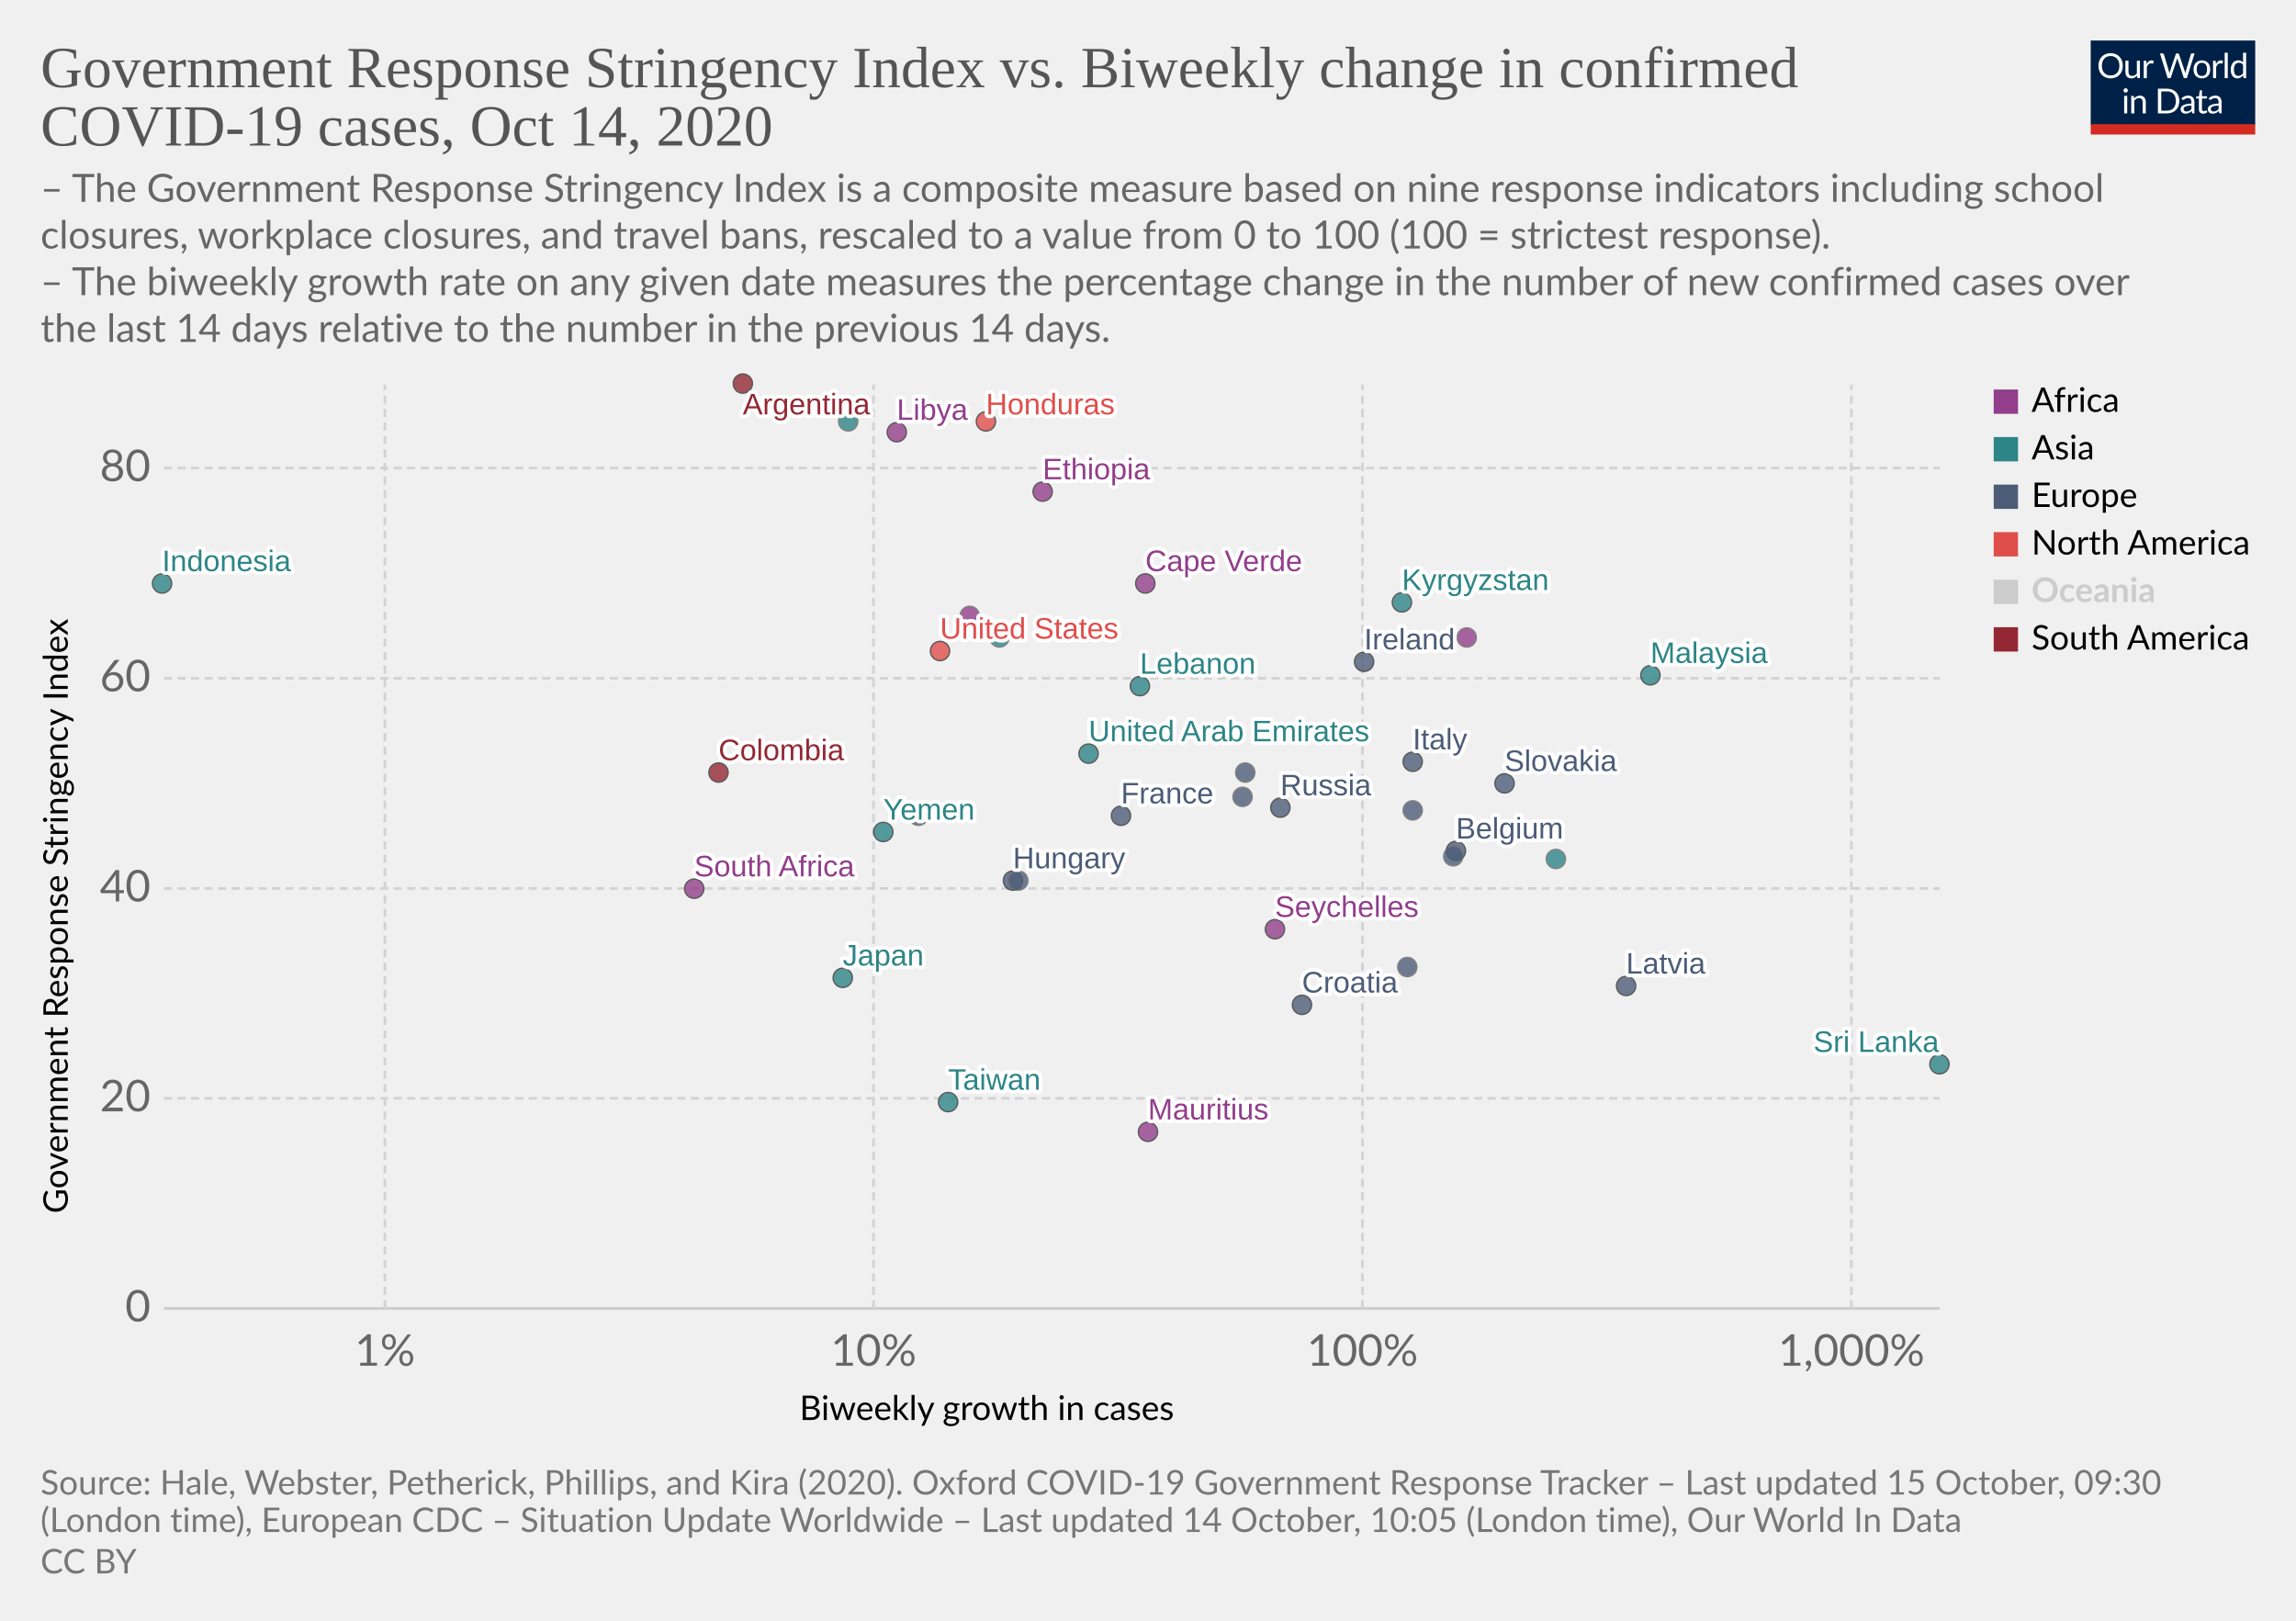
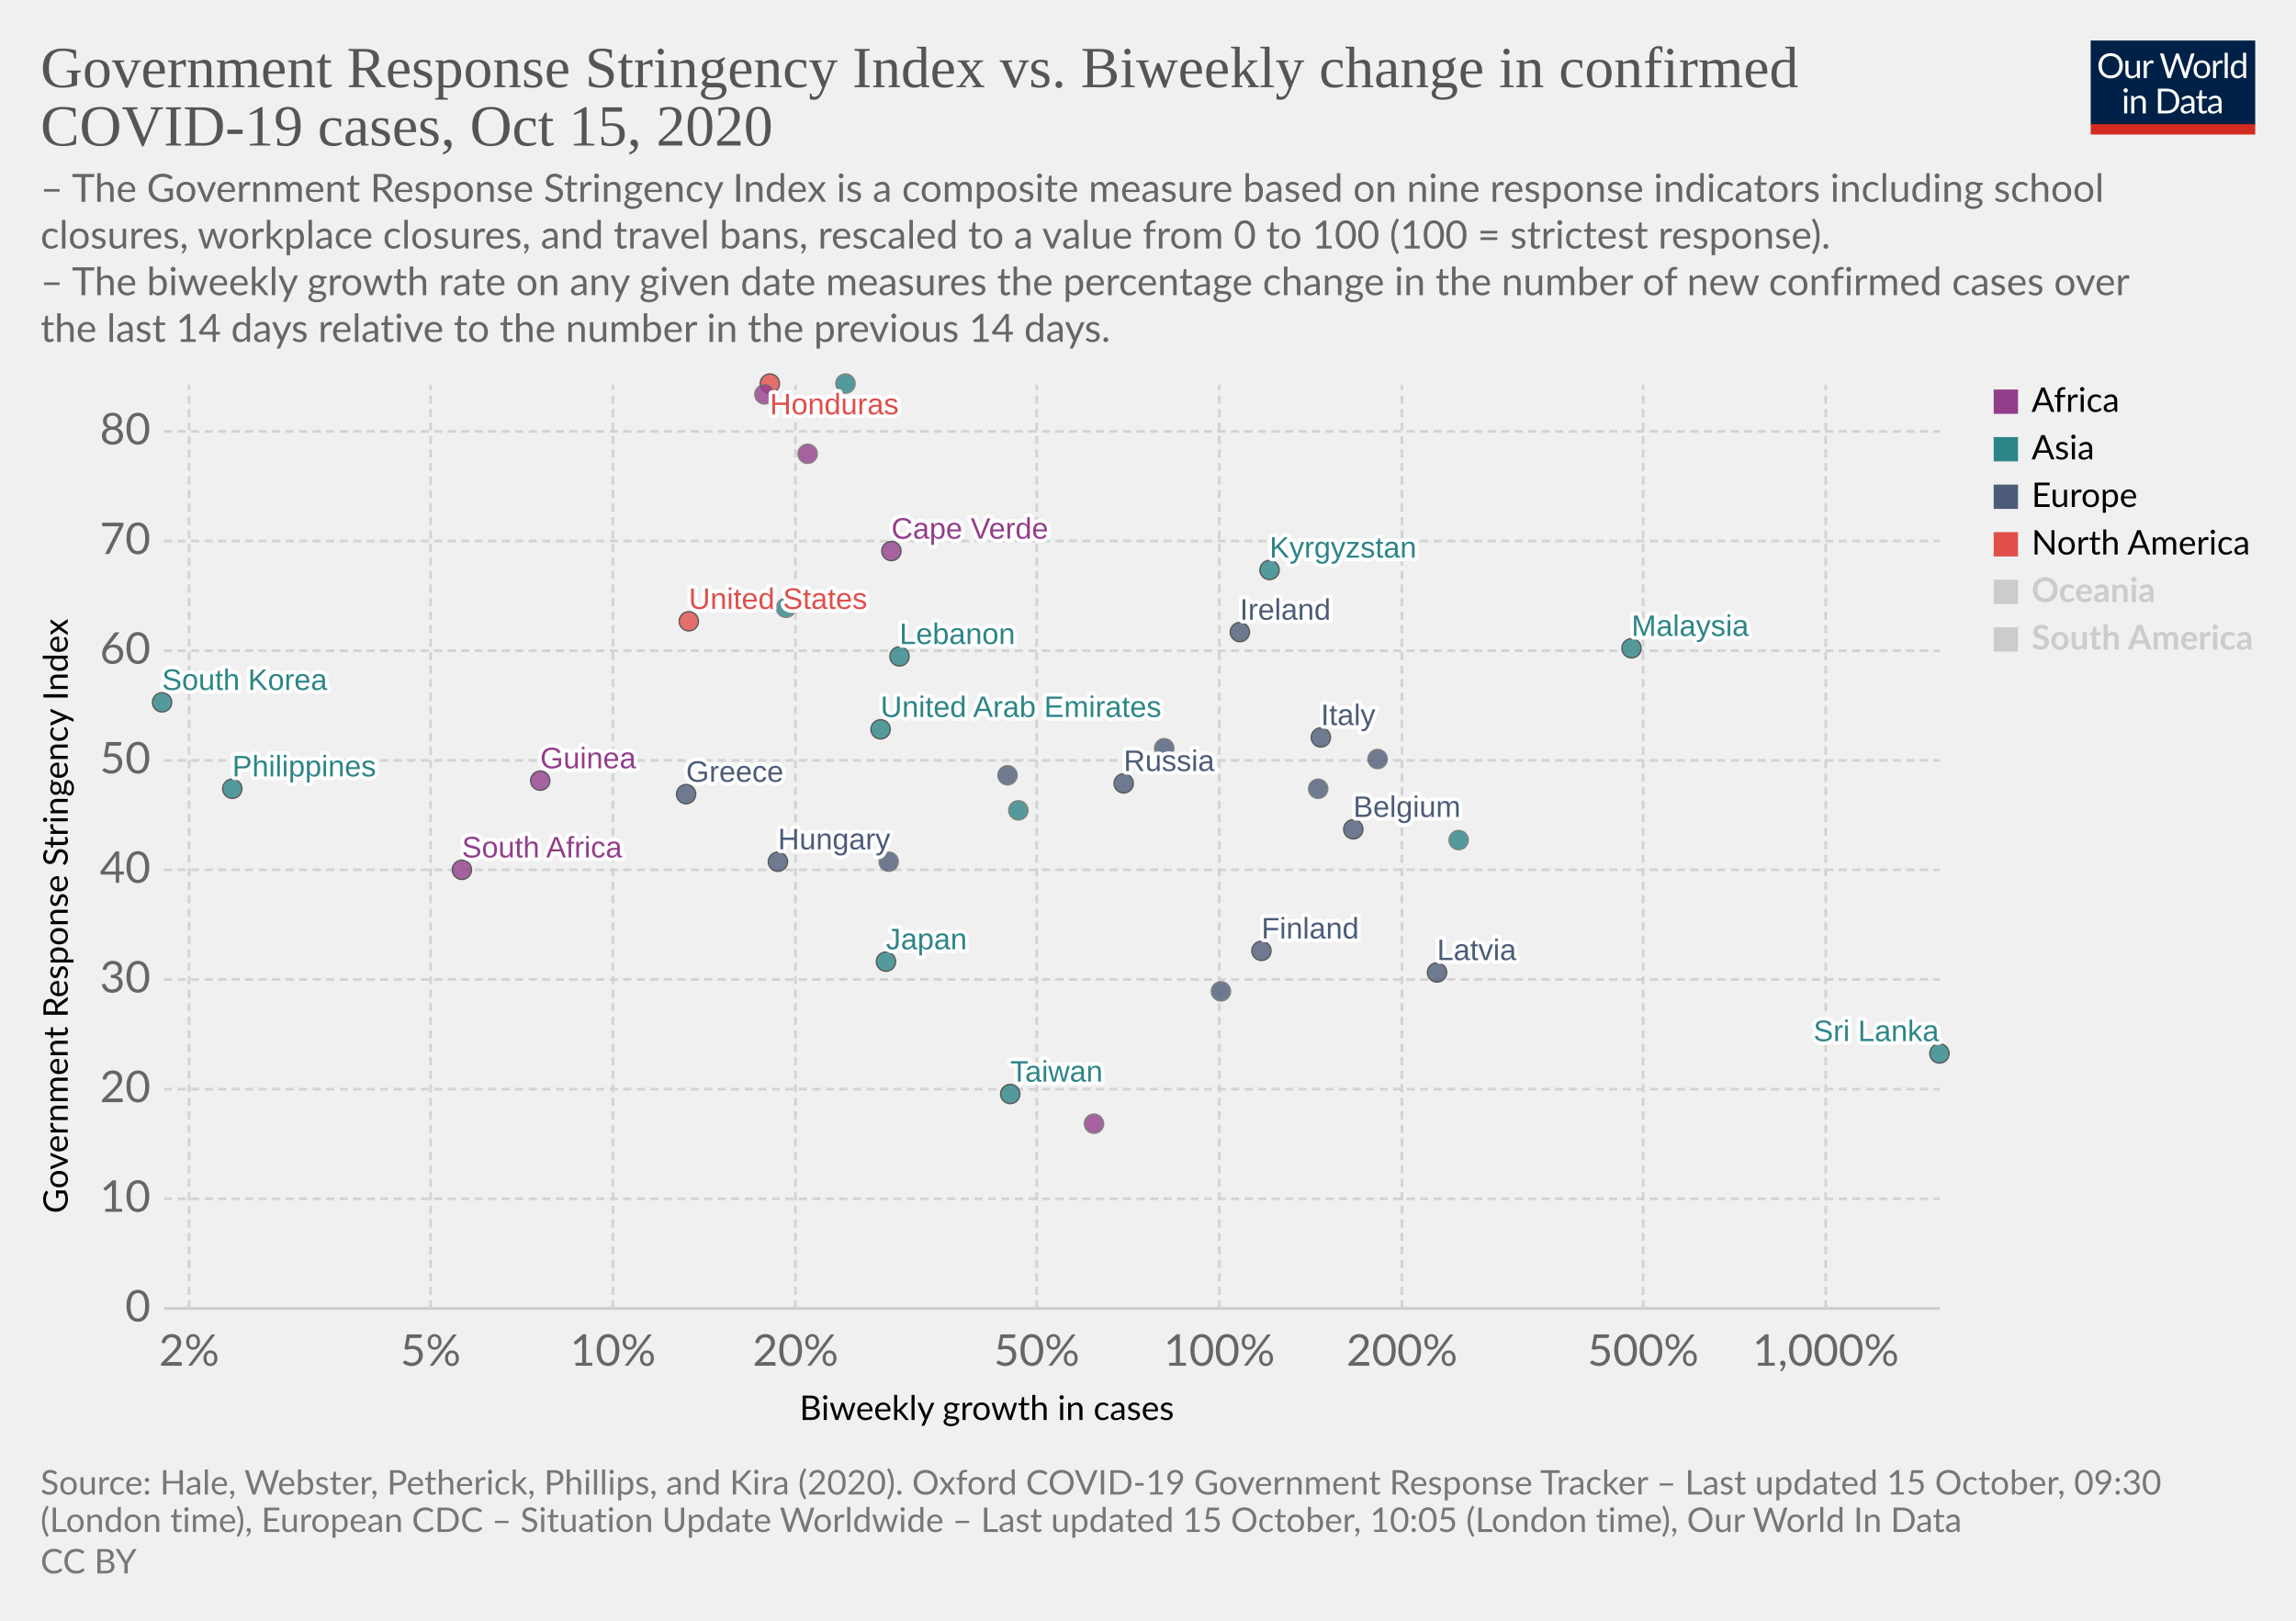
<svg xmlns="http://www.w3.org/2000/svg" version="1.1" style="background-color:#fff;-webkit-font-smoothing:antialiased" width="850" height="600" viewBox="0 0 850 600" font-family="Lato,'Helvetica Neue',Helvetica,Arial,sans-serif" font-size="18" text-rendering="optimizeLegibility">
  <g class="HeaderView">
    <g transform="matrix(.29 0 0 .29 774 15)">
      <svg width="210" height="120" viewBox="0 0 210 120" fill="none">
        <g clip-path="url(#clip0)">
          <path d="M0 0h210v107.89H0V0z" fill="#002147" />
          <path d="M40.98 32.25c0 2.36-.38 4.53-1.12 6.51a14.26 14.26 0 01-8.1 8.4c-1.9.78-4.02 1.17-6.34 1.17a16.6 16.6 0 01-6.33-1.17 14.31 14.31 0 01-8.08-8.4 18.29 18.29 0 01-1.12-6.51c0-2.36.38-4.53 1.12-6.5a14.32 14.32 0 018.07-8.44c1.92-.8 4.03-1.19 6.34-1.19 2.32 0 4.43.4 6.34 1.19 1.92.8 3.56 1.9 4.93 3.34a14.87 14.87 0 013.17 5.1 18.1 18.1 0 011.12 6.5zm-4.38 0c0-1.94-.26-3.68-.8-5.22a10.91 10.91 0 00-2.24-3.89 9.68 9.68 0 00-3.52-2.46 11.95 11.95 0 00-4.62-.86c-1.68 0-3.21.28-4.6.86a9.88 9.88 0 00-3.54 2.46 10.91 10.91 0 00-2.24 3.9c-.53 1.53-.8 3.27-.8 5.2 0 1.94.27 3.68.8 5.22a11.17 11.17 0 002.24 3.9 10.01 10.01 0 003.55 2.44c1.38.56 2.9.83 4.6.83 1.7 0 3.24-.27 4.61-.83a9.8 9.8 0 003.52-2.44 11.17 11.17 0 002.25-3.9c.53-1.54.8-3.28.8-5.21zm26.22-6.54V48H60.5c-.56 0-.9-.27-1.05-.81l-.31-2.4a12.45 12.45 0 01-3.26 2.6c-1.2.64-2.58.96-4.13.96-1.22 0-2.3-.2-3.24-.6a6.52 6.52 0 01-2.33-1.7 7.37 7.37 0 01-1.43-2.67c-.3-1.04-.46-2.2-.46-3.45V25.7h3.91v14.22c0 1.68.38 2.99 1.15 3.91.77.93 1.96 1.39 3.54 1.39 1.16 0 2.24-.27 3.23-.82a10.42 10.42 0 002.8-2.28V25.7h3.91zm8.61 4.47a9.94 9.94 0 012.6-3.56 5.64 5.64 0 013.76-1.3c.47 0 .92.05 1.34.15.44.1.83.27 1.17.49l-.3 2.92c-.09.37-.3.55-.66.55-.2 0-.5-.04-.9-.13a6.21 6.21 0 00-3.24.18c-.54.2-1.03.5-1.47.92-.42.4-.81.9-1.17 1.5-.33.58-.64 1.26-.92 2.02V48H67.7V25.71h2.25c.42 0 .72.08.88.25.16.16.27.44.33.83l.26 3.39zm61.16-13.7L122.75 48h-3.82l-7.99-24.05a21.95 21.95 0 01-.42-1.58 38.36 38.36 0 01-.44 1.58L102.05 48h-3.83L88.4 16.47h3.54c.38 0 .7.1.95.29.26.2.43.43.5.73l6.52 21.9c.1.4.2.83.28 1.28.1.46.2.94.29 1.46l.3-1.46c.12-.47.25-.9.38-1.27l7.41-21.91c.1-.25.26-.48.51-.69.27-.22.58-.33.95-.33h1.23c.38 0 .69.1.92.29.24.2.41.43.53.73l7.4 21.9a28.4 28.4 0 01.68 2.62 29.52 29.52 0 01.52-2.61l6.54-21.91c.07-.27.23-.5.48-.7.27-.21.58-.32.95-.32h3.32zm9.35 8.88c1.63 0 3.1.27 4.4.82a9.43 9.43 0 015.46 5.94c.5 1.4.74 2.98.74 4.73 0 1.76-.25 3.34-.74 4.75a9.43 9.43 0 01-5.46 5.92c-1.3.52-2.77.79-4.4.79-1.64 0-3.12-.27-4.44-.8a9.42 9.42 0 01-3.35-2.3c-.92-1-1.63-2.2-2.13-3.61-.49-1.41-.73-3-.73-4.75s.24-3.33.73-4.73c.5-1.43 1.2-2.64 2.13-3.63a9.4 9.4 0 013.35-2.31c1.32-.55 2.8-.82 4.44-.82zm0 19.89c2.2 0 3.84-.73 4.93-2.2 1.08-1.48 1.63-3.54 1.63-6.18 0-2.66-.55-4.72-1.63-6.2-1.09-1.49-2.73-2.23-4.93-2.23-1.12 0-2.09.2-2.93.57a5.7 5.7 0 00-2.06 1.65 7.5 7.5 0 00-1.24 2.67c-.26 1.04-.4 2.22-.4 3.54 0 2.64.55 4.7 1.64 6.18 1.1 1.47 2.76 2.2 4.99 2.2zm17.97-15.07a9.94 9.94 0 012.6-3.56 5.64 5.64 0 013.76-1.3c.47 0 .91.05 1.34.15.44.1.83.27 1.16.49l-.28 2.92c-.09.37-.31.55-.66.55-.2 0-.5-.04-.9-.13a6.2 6.2 0 00-3.24.18c-.54.2-1.03.5-1.47.92-.43.4-.82.9-1.17 1.5a13.1 13.1 0 00-.92 2.02V48h-3.94V25.71h2.24c.43 0 .72.08.88.25.17.16.28.44.33.83l.27 3.39zm15.04-14.59V48h-3.92V15.6h3.92zm19.55 15.43a6.22 6.22 0 00-2.38-2.05 6.7 6.7 0 00-2.86-.6c-2.07 0-3.66.75-4.77 2.23-1.12 1.48-1.68 3.6-1.68 6.33 0 1.46.13 2.7.38 3.74a7.29 7.29 0 001.1 2.56 4.35 4.35 0 001.78 1.45c.7.3 1.5.46 2.4.46 1.29 0 2.41-.3 3.36-.88a9.6 9.6 0 002.67-2.49V31.02zm3.91-15.43V48h-2.33c-.56 0-.9-.27-1.06-.81l-.35-2.71a12.13 12.13 0 01-3.25 2.77 8.28 8.28 0 01-4.23 1.06 7.31 7.31 0 01-6.14-2.9c-.73-.96-1.3-2.15-1.69-3.57a18.35 18.35 0 01.07-9.48 11.29 11.29 0 011.89-3.7 8.7 8.7 0 017.06-3.34 7.96 7.96 0 016.12 2.62V15.59h3.91zM46.61 70.71V93H42.7V70.71h3.91zm.84-7c0 .39-.08.75-.24 1.09a2.81 2.81 0 01-1.52 1.47 2.67 2.67 0 01-2.16 0 2.9 2.9 0 01-1.45-1.47 2.67 2.67 0 010-2.16c.15-.35.35-.65.6-.9.25-.27.53-.47.85-.62a2.67 2.67 0 012.16 0c.35.15.65.35.9.62.27.25.47.55.62.9.16.34.24.7.24 1.08zm7.97 10.24c.49-.54 1-1.04 1.54-1.48a9.85 9.85 0 013.66-1.84 8.96 8.96 0 015.43.35c.94.4 1.72.97 2.33 1.71a7.36 7.36 0 011.43 2.67c.32 1.04.49 2.19.49 3.45V93h-3.94V78.81c0-1.69-.4-3-1.17-3.92-.76-.93-1.93-1.4-3.5-1.4a6.6 6.6 0 00-3.25.83c-1 .56-1.92 1.31-2.77 2.27V93h-3.94V70.71h2.35c.56 0 .9.28 1.04.82l.3 2.42zm57.7 3.3c0 2.36-.37 4.5-1.11 6.44a14.3 14.3 0 01-3.17 4.98 14.1 14.1 0 01-4.93 3.2c-1.9.76-4.02 1.13-6.33 1.13H85.8V61.47h11.77c2.31 0 4.42.39 6.33 1.15a13.8 13.8 0 018.1 8.18 17.75 17.75 0 011.12 6.45zm-4.37 0c0-1.94-.26-3.67-.8-5.2a10.94 10.94 0 00-2.23-3.87 9.57 9.57 0 00-3.53-2.42 12.23 12.23 0 00-4.61-.83h-7.5v24.62h7.5c1.7 0 3.24-.28 4.61-.84a9.7 9.7 0 003.53-2.4 10.94 10.94 0 002.24-3.87c.53-1.53.8-3.26.8-5.2zm19.8 5.72c-1.8.06-3.34.2-4.62.44-1.26.22-2.3.51-3.1.88-.8.36-1.37.8-1.74 1.3-.35.5-.53 1.05-.53 1.67 0 .58.1 1.1.3 1.52a3 3 0 00.76 1.05c.34.27.73.46 1.17.6.45.11.94.17 1.45.17a7.28 7.28 0 003.5-.81 11.95 11.95 0 002.82-2.2v-4.62zm-12.65-9.11a12.73 12.73 0 013.98-2.66c1.43-.59 3-.88 4.73-.88 1.25 0 2.36.2 3.33.61a6.81 6.81 0 013.94 4.38c.33 1.04.5 2.19.5 3.43V93h-1.74a1.8 1.8 0 01-.88-.18c-.2-.13-.36-.38-.48-.74l-.44-2.12c-.59.55-1.16 1.03-1.72 1.46a9.48 9.48 0 01-3.74 1.7c-.69.15-1.46.23-2.3.23-.87 0-1.69-.12-2.45-.35a5.34 5.34 0 01-3.34-2.93 6.64 6.64 0 01-.49-2.64c0-.88.25-1.72.73-2.53a6.33 6.33 0 012.35-2.17c1.09-.63 2.5-1.15 4.25-1.54 1.75-.41 3.89-.65 6.42-.7v-1.75c0-1.73-.37-3.03-1.12-3.91-.75-.9-1.84-1.34-3.28-1.34-.97 0-1.78.12-2.44.37-.64.23-1.2.5-1.7.81l-1.23.82c-.33.23-.67.35-1 .35-.27 0-.5-.07-.69-.2a2.1 2.1 0 01-.48-.53l-.7-1.25zm27.67 19.5c-1.76 0-3.12-.5-4.07-1.48-.94-.98-1.41-2.4-1.41-4.25V74h-2.68a.9.9 0 01-.6-.2c-.16-.14-.24-.36-.24-.66v-1.56l3.65-.46.9-6.89a.9.9 0 01.29-.52.88.88 0 01.62-.22H142v7.67h6.44V74H142v13.38c0 .94.22 1.63.68 2.09.45.45 1.04.68 1.76.68a3.21 3.21 0 001.85-.53l.55-.35c.16-.12.3-.18.41-.18.2 0 .4.13.55.38l1.15 1.87a7.45 7.45 0 01-2.44 1.5c-.96.35-1.94.52-2.95.52zm19.68-10.4c-1.8.07-3.34.21-4.62.45-1.26.22-2.3.51-3.1.88-.8.36-1.37.8-1.74 1.3-.35.5-.53 1.05-.53 1.67 0 .58.1 1.1.3 1.52.18.42.44.77.76 1.05.34.27.73.46 1.17.6.45.11.94.17 1.45.17a7.3 7.3 0 003.5-.81 12.04 12.04 0 002.82-2.2v-4.62zm-12.65-9.1a12.72 12.72 0 013.99-2.66c1.42-.59 3-.88 4.72-.88 1.25 0 2.36.2 3.33.61a6.81 6.81 0 013.94 4.38c.33 1.04.5 2.19.5 3.43V93h-1.74a1.8 1.8 0 01-.88-.18c-.2-.13-.36-.38-.48-.74l-.44-2.12c-.59.55-1.16 1.03-1.72 1.46a9.48 9.48 0 01-3.74 1.7c-.69.15-1.46.23-2.3.23-.87 0-1.69-.12-2.45-.35a5.33 5.33 0 01-3.34-2.93 6.62 6.62 0 01-.49-2.64c0-.88.25-1.72.73-2.53a6.33 6.33 0 012.35-2.17c1.09-.63 2.5-1.15 4.25-1.54a31.2 31.2 0 016.42-.7v-1.75c0-1.73-.37-3.03-1.12-3.91-.75-.9-1.84-1.34-3.28-1.34-.97 0-1.78.12-2.44.37-.64.23-1.2.5-1.7.81-.46.3-.87.57-1.22.82-.34.23-.68.35-1.02.35-.26 0-.49-.07-.68-.2a1.88 1.88 0 01-.48-.53l-.7-1.25z" fill="#fff" />
          <path fill="#D42B21" d="M0 106.79h210V120H0z" />
        </g>
        <defs>
          <clipPath id="clip0">
            <path fill="#fff" d="M0 0h210v120H0z" />
          </clipPath>
        </defs>
      </svg>
    </g>
    <a href="https://ourworldindata.org/grapher/government-response-stringency-index-vs-biweekly-change-in-confirmed-covid-19-cases?time=latest" target="_blank" rel="noopener" font-family="&quot;Playfair Display&quot;,Georgia,&quot;Times New Roman&quot;,serif">
      <text font-size="21.6" x="15" y="32.3" fill="#555">
        <tspan x="15" y="32.28">Government Response Stringency Index vs. Biweekly change in confirmed</tspan>
-         <tspan x="15" y="53.88">COVID-19 cases, Oct 14, 2020</tspan>
+         <tspan x="15" y="53.88">COVID-19 cases, Oct 15, 2020</tspan>
      </text>
    </a>
    <text font-size="14.4" x="15" y="74.7" fill="#666">
      <tspan x="15" y="74.72">– The Government Response Stringency Index is a composite measure based on nine response indicators including school</tspan>
      <tspan x="15" y="92">closures, workplace closures, and travel bans, rescaled to a value from 0 to 100 (100 = strictest response).</tspan>
      <tspan x="15" y="109.28"> – The biweekly growth rate on any given date measures the percentage change in the number of new confirmed cases over</tspan>
      <tspan x="15" y="126.56">the last 14 days relative to the number in the previous 14 days.</tspan>
    </text>
  </g>
  <g class="ScatterPlot">
    <g class="DualAxisView">
      <g class="HorizontalAxis">
        <text font-size="12.6" x="296" y="525.7">
          <tspan x="295.99" y="525.68">Biweekly growth in cases</tspan>
        </text>
-         <text x="142.5" y="505.6" fill="#666" text-anchor="middle" font-size="16.2">1%</text>
-         <text x="323.4" y="505.6" fill="#666" text-anchor="middle" font-size="16.2">10%</text>
-         <text x="504.4" y="505.6" fill="#666" text-anchor="middle" font-size="16.2">100%</text>
-         <text x="685.4" y="505.6" fill="#666" text-anchor="middle" font-size="16.2">1,000%</text>
+         <text x="70" y="505.6" fill="#666" text-anchor="middle" font-size="16.2">2%</text>
+         <text x="159.4" y="505.6" fill="#666" text-anchor="middle" font-size="16.2">5%</text>
+         <text x="226.9" y="505.6" fill="#666" text-anchor="middle" font-size="16.2">10%</text>
+         <text x="294.5" y="505.6" fill="#666" text-anchor="middle" font-size="16.2">20%</text>
+         <text x="383.8" y="505.6" fill="#666" text-anchor="middle" font-size="16.2">50%</text>
+         <text x="451.4" y="505.6" fill="#666" text-anchor="middle" font-size="16.2">100%</text>
+         <text x="519" y="505.6" fill="#666" text-anchor="middle" font-size="16.2">200%</text>
+         <text x="608.3" y="505.6" fill="#666" text-anchor="middle" font-size="16.2">500%</text>
+         <text x="675.9" y="505.6" fill="#666" text-anchor="middle" font-size="16.2">1,000%</text>
      </g>
      <g class="VerticalAxis">
        <text font-size="12.6" x="-449.2" y="25.1" transform="rotate(-90)">
          <tspan x="-449.2" y="25.08">Government Response Stringency Index</tspan>
        </text>
        <text x="55.74" y="484.4" fill="#666" dominant-baseline="middle" text-anchor="end" font-size="16.2">0</text>
-         <text x="55.74" y="406.6" fill="#666" dominant-baseline="middle" text-anchor="end" font-size="16.2">20</text>
-         <text x="55.74" y="328.9" fill="#666" dominant-baseline="middle" text-anchor="end" font-size="16.2">40</text>
-         <text x="55.74" y="251.1" fill="#666" dominant-baseline="middle" text-anchor="end" font-size="16.2">60</text>
-         <text x="55.74" y="173.3" fill="#666" dominant-baseline="middle" text-anchor="end" font-size="16.2">80</text>
+         <text x="55.74" y="443.8" fill="#666" dominant-baseline="middle" text-anchor="end" font-size="16.2">10</text>
+         <text x="55.74" y="403.2" fill="#666" dominant-baseline="middle" text-anchor="end" font-size="16.2">20</text>
+         <text x="55.74" y="362.6" fill="#666" dominant-baseline="middle" text-anchor="end" font-size="16.2">30</text>
+         <text x="55.74" y="322" fill="#666" dominant-baseline="middle" text-anchor="end" font-size="16.2">40</text>
+         <text x="55.74" y="281.5" fill="#666" dominant-baseline="middle" text-anchor="end" font-size="16.2">50</text>
+         <text x="55.74" y="240.9" fill="#666" dominant-baseline="middle" text-anchor="end" font-size="16.2">60</text>
+         <text x="55.74" y="200.3" fill="#666" dominant-baseline="middle" text-anchor="end" font-size="16.2">70</text>
+         <text x="55.74" y="159.7" fill="#666" dominant-baseline="middle" text-anchor="end" font-size="16.2">80</text>
      </g>
      <g class="AxisGridLines horizontalLines">
        <path stroke="#ccc" d="M60.74 484.4h657.35" />
-         <path stroke="#d3d3d3" stroke-dasharray="3,2" d="M60.74 406.6h657.35M60.74 328.9h657.35M60.74 251.1h657.35M60.74 173.3h657.35" />
+         <path stroke="#d3d3d3" stroke-dasharray="3,2" d="M60.74 443.8h657.35M60.74 403.2h657.35M60.74 362.6h657.35M60.74 322h657.35M60.74 281.5h657.35M60.74 240.9h657.35M60.74 200.3h657.35M60.74 159.7h657.35" />
      </g>
      <g class="AxisGridLines verticalLines" stroke="#d3d3d3" stroke-dasharray="3,2">
-         <path d="M142.5 484.4v-342M323.4 484.4v-342M504.4 484.4v-342M685.4 484.4v-342" />
+         <path d="M70 484.4v-342M159.4 484.4v-342M226.9 484.4v-342M294.5 484.4v-342M383.8 484.4v-342M451.4 484.4v-342M519 484.4v-342M608.3 484.4v-342M675.9 484.4v-342" />
      </g>
    </g>
    <g class="PointsWithLabels clickable" clip-path="url(#a)" font-family="Arial, sans-serif">
      <path fill="rgba(255,255,255,0)" d="M60.74 142.4h657.35v342H60.74z" />
      <defs>
        <clipPath id="a">
          <path d="M50.74 132.4h677.35v362H50.74z" />
        </clipPath>
      </defs>
      <g class="key-Ireland_0">
-         <circle cx="505" cy="245" r="3.57" fill="#4C5C78" opacity=".8" stroke="#333" stroke-width=".5" />
-       </g>
-       <g class="key-France_0">
-         <circle cx="415" cy="302" r="3.57" fill="#4C5C78" opacity=".8" stroke="#333" stroke-width=".5" />
+         <circle cx="459" cy="234" r="3.57" fill="#4C5C78" opacity=".8" stroke="#333" stroke-width=".5" />
      </g>
      <g class="key-Belgium_0">
-         <circle cx="539" cy="315" r="3.57" fill="#4C5C78" opacity=".8" stroke="#333" stroke-width=".5" />
-       </g>
-       <g class="key-Switzerland_0">
-         <circle cx="538" cy="317" r="3.57" fill="#4C5C78" opacity=".8" stroke="#666" stroke-width=".5" />
+         <circle cx="501" cy="307" r="3.57" fill="#4C5C78" opacity=".8" stroke="#333" stroke-width=".5" />
      </g>
      <g class="key-Italy_0">
-         <circle cx="523" cy="282" r="3.57" fill="#4C5C78" opacity=".8" stroke="#333" stroke-width=".5" />
+         <circle cx="489" cy="273" r="3.57" fill="#4C5C78" opacity=".8" stroke="#333" stroke-width=".5" />
      </g>
      <g class="key-Russia_0">
-         <circle cx="474" cy="299" r="3.57" fill="#4C5C78" opacity=".8" stroke="#333" stroke-width=".5" />
+         <circle cx="416" cy="290" r="3.57" fill="#4C5C78" opacity=".8" stroke="#333" stroke-width=".5" />
      </g>
      <g class="key-United-States_0">
-         <circle cx="348" cy="241" r="3.57" fill="#E04E4B" opacity=".8" stroke="#333" stroke-width=".5" />
+         <circle cx="255" cy="230" r="3.57" fill="#E04E4B" opacity=".8" stroke="#333" stroke-width=".5" />
      </g>
      <g class="key-Japan_0">
-         <circle cx="312" cy="362" r="3.57" fill="#2D8587" opacity=".8" stroke="#333" stroke-width=".5" />
-       </g>
-       <g class="key-Argentina_0">
-         <circle cx="275" cy="142" r="3.57" fill="#932834" opacity=".8" stroke="#333" stroke-width=".5" />
+         <circle cx="328" cy="356" r="3.57" fill="#2D8587" opacity=".8" stroke="#333" stroke-width=".5" />
      </g>
      <g class="key-Latvia_0">
-         <circle cx="602" cy="365" r="3.57" fill="#4C5C78" opacity=".8" stroke="#333" stroke-width=".5" />
+         <circle cx="532" cy="360" r="3.57" fill="#4C5C78" opacity=".8" stroke="#333" stroke-width=".5" />
      </g>
      <g class="key-Lebanon_0">
-         <circle cx="422" cy="254" r="3.57" fill="#2D8587" opacity=".8" stroke="#333" stroke-width=".5" />
+         <circle cx="333" cy="243" r="3.57" fill="#2D8587" opacity=".8" stroke="#333" stroke-width=".5" />
      </g>
      <g class="key-Kyrgyzstan_0">
-         <circle cx="519" cy="223" r="3.57" fill="#2D8587" opacity=".8" stroke="#333" stroke-width=".5" />
+         <circle cx="470" cy="211" r="3.57" fill="#2D8587" opacity=".8" stroke="#333" stroke-width=".5" />
+       </g>
+       <g class="key-South-Korea_0">
+         <circle cx="60" cy="260" r="3.57" fill="#2D8587" opacity=".8" stroke="#333" stroke-width=".5" />
      </g>
      <g class="key-Iran_0">
-         <circle cx="370" cy="236" r="3.57" fill="#2D8587" opacity=".8" stroke="#666" stroke-width=".5" />
-       </g>
-       <g class="key-Indonesia_0">
-         <circle cx="60" cy="216" r="3.57" fill="#2D8587" opacity=".8" stroke="#333" stroke-width=".5" />
+         <circle cx="291" cy="225" r="3.57" fill="#2D8587" opacity=".8" stroke="#666" stroke-width=".5" />
      </g>
      <g class="key-Hungary_0">
-         <circle cx="375" cy="326" r="3.57" fill="#4C5C78" opacity=".8" stroke="#333" stroke-width=".5" />
+         <circle cx="288" cy="319" r="3.57" fill="#4C5C78" opacity=".8" stroke="#333" stroke-width=".5" />
      </g>
      <g class="key-Honduras_0">
-         <circle cx="365" cy="156" r="3.57" fill="#E04E4B" opacity=".8" stroke="#333" stroke-width=".5" />
+         <circle cx="285" cy="142" r="3.57" fill="#E04E4B" opacity=".8" stroke="#333" stroke-width=".5" />
      </g>
      <g class="key-Sri-Lanka_0">
-         <circle cx="718" cy="394" r="3.57" fill="#2D8587" opacity=".8" stroke="#333" stroke-width=".5" />
+         <circle cx="718" cy="390" r="3.57" fill="#2D8587" opacity=".8" stroke="#333" stroke-width=".5" />
+       </g>
+       <g class="key-Guinea_0">
+         <circle cx="200" cy="289" r="3.57" fill="#923E8B" opacity=".8" stroke="#333" stroke-width=".5" />
      </g>
      <g class="key-Bosnia-and-Herzegovina_0">
-         <circle cx="377" cy="326" r="3.57" fill="#4C5C78" opacity=".8" stroke="#666" stroke-width=".5" />
-       </g>
-       <g class="key-Botswana_0">
-         <circle cx="543" cy="236" r="3.57" fill="#923E8B" opacity=".8" stroke="#666" stroke-width=".5" />
+         <circle cx="329" cy="319" r="3.57" fill="#4C5C78" opacity=".8" stroke="#666" stroke-width=".5" />
      </g>
      <g class="key-Cape-Verde_0">
-         <circle cx="424" cy="216" r="3.57" fill="#923E8B" opacity=".8" stroke="#333" stroke-width=".5" />
+         <circle cx="330" cy="204" r="3.57" fill="#923E8B" opacity=".8" stroke="#333" stroke-width=".5" />
      </g>
      <g class="key-Yemen_0">
-         <circle cx="327" cy="308" r="3.57" fill="#2D8587" opacity=".8" stroke="#333" stroke-width=".5" />
-       </g>
-       <g class="key-Morocco_0">
-         <circle cx="359" cy="228" r="3.57" fill="#923E8B" opacity=".8" stroke="#666" stroke-width=".5" />
+         <circle cx="377" cy="300" r="3.57" fill="#2D8587" opacity=".8" stroke="#666" stroke-width=".5" />
+       </g>
+       <g class="key-Philippines_0">
+         <circle cx="86" cy="292" r="3.57" fill="#2D8587" opacity=".8" stroke="#333" stroke-width=".5" />
      </g>
      <g class="key-Mongolia_0">
-         <circle cx="576" cy="318" r="3.57" fill="#2D8587" opacity=".8" stroke="#666" stroke-width=".5" />
+         <circle cx="540" cy="311" r="3.57" fill="#2D8587" opacity=".8" stroke="#666" stroke-width=".5" />
      </g>
      <g class="key-Malaysia_0">
-         <circle cx="611" cy="250" r="3.57" fill="#2D8587" opacity=".8" stroke="#333" stroke-width=".5" />
+         <circle cx="604" cy="240" r="3.57" fill="#2D8587" opacity=".8" stroke="#333" stroke-width=".5" />
      </g>
      <g class="key-Lithuania_0">
-         <circle cx="460" cy="295" r="3.57" fill="#4C5C78" opacity=".8" stroke="#666" stroke-width=".5" />
+         <circle cx="373" cy="287" r="3.57" fill="#4C5C78" opacity=".8" stroke="#666" stroke-width=".5" />
      </g>
      <g class="key-Libya_0">
-         <circle cx="332" cy="160" r="3.57" fill="#923E8B" opacity=".8" stroke="#333" stroke-width=".5" />
+         <circle cx="283" cy="146" r="3.57" fill="#923E8B" opacity=".8" stroke="#666" stroke-width=".5" />
      </g>
      <g class="key-Taiwan_0">
-         <circle cx="351" cy="408" r="3.57" fill="#2D8587" opacity=".8" stroke="#333" stroke-width=".5" />
+         <circle cx="374" cy="405" r="3.57" fill="#2D8587" opacity=".8" stroke="#333" stroke-width=".5" />
      </g>
      <g class="key-Mauritius_0">
-         <circle cx="425" cy="419" r="3.57" fill="#923E8B" opacity=".8" stroke="#333" stroke-width=".5" />
+         <circle cx="405" cy="416" r="3.57" fill="#923E8B" opacity=".8" stroke="#666" stroke-width=".5" />
      </g>
      <g class="key-Oman_0">
-         <circle cx="314" cy="156" r="3.57" fill="#2D8587" opacity=".8" stroke="#666" stroke-width=".5" />
-       </g>
-       <g class="key-Seychelles_0">
-         <circle cx="472" cy="344" r="3.57" fill="#923E8B" opacity=".8" stroke="#333" stroke-width=".5" />
+         <circle cx="313" cy="142" r="3.57" fill="#2D8587" opacity=".8" stroke="#666" stroke-width=".5" />
      </g>
      <g class="key-United-Arab-Emirates_0">
-         <circle cx="403" cy="279" r="3.57" fill="#2D8587" opacity=".8" stroke="#333" stroke-width=".5" />
+         <circle cx="326" cy="270" r="3.57" fill="#2D8587" opacity=".8" stroke="#333" stroke-width=".5" />
      </g>
      <g class="key-South-Africa_0">
-         <circle cx="257" cy="329" r="3.57" fill="#923E8B" opacity=".8" stroke="#333" stroke-width=".5" />
+         <circle cx="171" cy="322" r="3.57" fill="#923E8B" opacity=".8" stroke="#333" stroke-width=".5" />
      </g>
      <g class="key-Slovenia_0">
-         <circle cx="523" cy="300" r="3.57" fill="#4C5C78" opacity=".8" stroke="#666" stroke-width=".5" />
+         <circle cx="488" cy="292" r="3.57" fill="#4C5C78" opacity=".8" stroke="#666" stroke-width=".5" />
      </g>
      <g class="key-Slovakia_0">
-         <circle cx="557" cy="290" r="3.57" fill="#4C5C78" opacity=".8" stroke="#333" stroke-width=".5" />
+         <circle cx="510" cy="281" r="3.57" fill="#4C5C78" opacity=".8" stroke="#666" stroke-width=".5" />
      </g>
      <g class="key-Serbia_0">
-         <circle cx="461" cy="286" r="3.57" fill="#4C5C78" opacity=".8" stroke="#666" stroke-width=".5" />
+         <circle cx="431" cy="277" r="3.57" fill="#4C5C78" opacity=".8" stroke="#666" stroke-width=".5" />
      </g>
      <g class="key-Greece_0">
-         <circle cx="340" cy="302" r="3.57" fill="#4C5C78" opacity=".8" stroke="#666" stroke-width=".5" />
+         <circle cx="254" cy="294" r="3.57" fill="#4C5C78" opacity=".8" stroke="#333" stroke-width=".5" />
      </g>
      <g class="key-Finland_0">
-         <circle cx="521" cy="358" r="3.57" fill="#4C5C78" opacity=".8" stroke="#666" stroke-width=".5" />
+         <circle cx="467" cy="352" r="3.57" fill="#4C5C78" opacity=".8" stroke="#333" stroke-width=".5" />
      </g>
      <g class="key-Ethiopia_0">
-         <circle cx="386" cy="182" r="3.57" fill="#923E8B" opacity=".8" stroke="#333" stroke-width=".5" />
+         <circle cx="299" cy="168" r="3.57" fill="#923E8B" opacity=".8" stroke="#666" stroke-width=".5" />
      </g>
      <g class="key-Croatia_0">
-         <circle cx="482" cy="372" r="3.57" fill="#4C5C78" opacity=".8" stroke="#333" stroke-width=".5" />
-       </g>
-       <g class="key-Colombia_0">
-         <circle cx="266" cy="286" r="3.57" fill="#932834" opacity=".8" stroke="#333" stroke-width=".5" />
+         <circle cx="452" cy="367" r="3.57" fill="#4C5C78" opacity=".8" stroke="#666" stroke-width=".5" />
      </g>
      <g class="backgroundLabels" fill="#333" font-size="11" font-weight="400">
-         <text x="505" y="240.43" fill="#fff" stroke="#fff" stroke-linecap="round" stroke-linejoin="round" stroke-width=".25em">Ireland</text>
-         <text x="505" y="240.43" fill="#4C5C78">Ireland</text>
-         <text x="415" y="297.43" fill="#fff" stroke="#fff" stroke-linecap="round" stroke-linejoin="round" stroke-width=".25em">France</text>
-         <text x="415" y="297.43" fill="#4C5C78">France</text>
-         <text x="539" y="310.43" fill="#fff" stroke="#fff" stroke-linecap="round" stroke-linejoin="round" stroke-width=".25em">Belgium</text>
-         <text x="539" y="310.43" fill="#4C5C78">Belgium</text>
-         <text x="523" y="277.43" fill="#fff" stroke="#fff" stroke-linecap="round" stroke-linejoin="round" stroke-width=".25em">Italy</text>
-         <text x="523" y="277.43" fill="#4C5C78">Italy</text>
-         <text x="474" y="294.43" fill="#fff" stroke="#fff" stroke-linecap="round" stroke-linejoin="round" stroke-width=".25em">Russia</text>
-         <text x="474" y="294.43" fill="#4C5C78">Russia</text>
-         <text x="348" y="236.43" fill="#fff" stroke="#fff" stroke-linecap="round" stroke-linejoin="round" stroke-width=".25em">United States</text>
-         <text x="348" y="236.43" fill="#E04E4B">United States</text>
-         <text x="312" y="357.43" fill="#fff" stroke="#fff" stroke-linecap="round" stroke-linejoin="round" stroke-width=".25em">Japan</text>
-         <text x="312" y="357.43" fill="#2D8587">Japan</text>
-         <text x="275" y="153.4" fill="#fff" stroke="#fff" stroke-linecap="round" stroke-linejoin="round" stroke-width=".25em">Argentina</text>
-         <text x="275" y="153.4" fill="#932834">Argentina</text>
-         <text x="602" y="360.43" fill="#fff" stroke="#fff" stroke-linecap="round" stroke-linejoin="round" stroke-width=".25em">Latvia</text>
-         <text x="602" y="360.43" fill="#4C5C78">Latvia</text>
-         <text x="422" y="249.43" fill="#fff" stroke="#fff" stroke-linecap="round" stroke-linejoin="round" stroke-width=".25em">Lebanon</text>
-         <text x="422" y="249.43" fill="#2D8587">Lebanon</text>
-         <text x="519" y="218.43" fill="#fff" stroke="#fff" stroke-linecap="round" stroke-linejoin="round" stroke-width=".25em">Kyrgyzstan</text>
-         <text x="519" y="218.43" fill="#2D8587">Kyrgyzstan</text>
-         <text x="60" y="211.43" fill="#fff" stroke="#fff" stroke-linecap="round" stroke-linejoin="round" stroke-width=".25em">Indonesia</text>
-         <text x="60" y="211.43" fill="#2D8587">Indonesia</text>
-         <text x="375" y="321.43" fill="#fff" stroke="#fff" stroke-linecap="round" stroke-linejoin="round" stroke-width=".25em">Hungary</text>
-         <text x="375" y="321.43" fill="#4C5C78">Hungary</text>
-         <text x="365" y="153.4" fill="#fff" stroke="#fff" stroke-linecap="round" stroke-linejoin="round" stroke-width=".25em">Honduras</text>
-         <text x="365" y="153.4" fill="#E04E4B">Honduras</text>
-         <text x="671.36" y="389.43" fill="#fff" stroke="#fff" stroke-linecap="round" stroke-linejoin="round" stroke-width=".25em">Sri Lanka</text>
-         <text x="671.36" y="389.43" fill="#2D8587">Sri Lanka</text>
-         <text x="424" y="211.43" fill="#fff" stroke="#fff" stroke-linecap="round" stroke-linejoin="round" stroke-width=".25em">Cape Verde</text>
-         <text x="424" y="211.43" fill="#923E8B">Cape Verde</text>
-         <text x="327" y="303.43" fill="#fff" stroke="#fff" stroke-linecap="round" stroke-linejoin="round" stroke-width=".25em">Yemen</text>
-         <text x="327" y="303.43" fill="#2D8587">Yemen</text>
-         <text x="611" y="245.43" fill="#fff" stroke="#fff" stroke-linecap="round" stroke-linejoin="round" stroke-width=".25em">Malaysia</text>
-         <text x="611" y="245.43" fill="#2D8587">Malaysia</text>
-         <text x="332" y="155.43" fill="#fff" stroke="#fff" stroke-linecap="round" stroke-linejoin="round" stroke-width=".25em">Libya</text>
-         <text x="332" y="155.43" fill="#923E8B">Libya</text>
-         <text x="351" y="403.43" fill="#fff" stroke="#fff" stroke-linecap="round" stroke-linejoin="round" stroke-width=".25em">Taiwan</text>
-         <text x="351" y="403.43" fill="#2D8587">Taiwan</text>
-         <text x="425" y="414.43" fill="#fff" stroke="#fff" stroke-linecap="round" stroke-linejoin="round" stroke-width=".25em">Mauritius</text>
-         <text x="425" y="414.43" fill="#923E8B">Mauritius</text>
-         <text x="472" y="339.43" fill="#fff" stroke="#fff" stroke-linecap="round" stroke-linejoin="round" stroke-width=".25em">Seychelles</text>
-         <text x="472" y="339.43" fill="#923E8B">Seychelles</text>
-         <text x="403" y="274.43" fill="#fff" stroke="#fff" stroke-linecap="round" stroke-linejoin="round" stroke-width=".25em">United Arab Emirates</text>
-         <text x="403" y="274.43" fill="#2D8587">United Arab Emirates</text>
-         <text x="257" y="324.43" fill="#fff" stroke="#fff" stroke-linecap="round" stroke-linejoin="round" stroke-width=".25em">South Africa</text>
-         <text x="257" y="324.43" fill="#923E8B">South Africa</text>
-         <text x="557" y="285.43" fill="#fff" stroke="#fff" stroke-linecap="round" stroke-linejoin="round" stroke-width=".25em">Slovakia</text>
-         <text x="557" y="285.43" fill="#4C5C78">Slovakia</text>
-         <text x="386" y="177.43" fill="#fff" stroke="#fff" stroke-linecap="round" stroke-linejoin="round" stroke-width=".25em">Ethiopia</text>
-         <text x="386" y="177.43" fill="#923E8B">Ethiopia</text>
-         <text x="482" y="367.43" fill="#fff" stroke="#fff" stroke-linecap="round" stroke-linejoin="round" stroke-width=".25em">Croatia</text>
-         <text x="482" y="367.43" fill="#4C5C78">Croatia</text>
-         <text x="266" y="281.43" fill="#fff" stroke="#fff" stroke-linecap="round" stroke-linejoin="round" stroke-width=".25em">Colombia</text>
-         <text x="266" y="281.43" fill="#932834">Colombia</text>
+         <text x="459" y="229.43" fill="#fff" stroke="#fff" stroke-linecap="round" stroke-linejoin="round" stroke-width=".25em">Ireland</text>
+         <text x="459" y="229.43" fill="#4C5C78">Ireland</text>
+         <text x="501" y="302.43" fill="#fff" stroke="#fff" stroke-linecap="round" stroke-linejoin="round" stroke-width=".25em">Belgium</text>
+         <text x="501" y="302.43" fill="#4C5C78">Belgium</text>
+         <text x="489" y="268.43" fill="#fff" stroke="#fff" stroke-linecap="round" stroke-linejoin="round" stroke-width=".25em">Italy</text>
+         <text x="489" y="268.43" fill="#4C5C78">Italy</text>
+         <text x="416" y="285.43" fill="#fff" stroke="#fff" stroke-linecap="round" stroke-linejoin="round" stroke-width=".25em">Russia</text>
+         <text x="416" y="285.43" fill="#4C5C78">Russia</text>
+         <text x="255" y="225.43" fill="#fff" stroke="#fff" stroke-linecap="round" stroke-linejoin="round" stroke-width=".25em">United States</text>
+         <text x="255" y="225.43" fill="#E04E4B">United States</text>
+         <text x="328" y="351.43" fill="#fff" stroke="#fff" stroke-linecap="round" stroke-linejoin="round" stroke-width=".25em">Japan</text>
+         <text x="328" y="351.43" fill="#2D8587">Japan</text>
+         <text x="532" y="355.43" fill="#fff" stroke="#fff" stroke-linecap="round" stroke-linejoin="round" stroke-width=".25em">Latvia</text>
+         <text x="532" y="355.43" fill="#4C5C78">Latvia</text>
+         <text x="333" y="238.43" fill="#fff" stroke="#fff" stroke-linecap="round" stroke-linejoin="round" stroke-width=".25em">Lebanon</text>
+         <text x="333" y="238.43" fill="#2D8587">Lebanon</text>
+         <text x="470" y="206.43" fill="#fff" stroke="#fff" stroke-linecap="round" stroke-linejoin="round" stroke-width=".25em">Kyrgyzstan</text>
+         <text x="470" y="206.43" fill="#2D8587">Kyrgyzstan</text>
+         <text x="60" y="255.43" fill="#fff" stroke="#fff" stroke-linecap="round" stroke-linejoin="round" stroke-width=".25em">South Korea</text>
+         <text x="60" y="255.43" fill="#2D8587">South Korea</text>
+         <text x="288" y="314.43" fill="#fff" stroke="#fff" stroke-linecap="round" stroke-linejoin="round" stroke-width=".25em">Hungary</text>
+         <text x="288" y="314.43" fill="#4C5C78">Hungary</text>
+         <text x="285" y="153.4" fill="#fff" stroke="#fff" stroke-linecap="round" stroke-linejoin="round" stroke-width=".25em">Honduras</text>
+         <text x="285" y="153.4" fill="#E04E4B">Honduras</text>
+         <text x="671.36" y="385.43" fill="#fff" stroke="#fff" stroke-linecap="round" stroke-linejoin="round" stroke-width=".25em">Sri Lanka</text>
+         <text x="671.36" y="385.43" fill="#2D8587">Sri Lanka</text>
+         <text x="200" y="284.43" fill="#fff" stroke="#fff" stroke-linecap="round" stroke-linejoin="round" stroke-width=".25em">Guinea</text>
+         <text x="200" y="284.43" fill="#923E8B">Guinea</text>
+         <text x="330" y="199.43" fill="#fff" stroke="#fff" stroke-linecap="round" stroke-linejoin="round" stroke-width=".25em">Cape Verde</text>
+         <text x="330" y="199.43" fill="#923E8B">Cape Verde</text>
+         <text x="86" y="287.43" fill="#fff" stroke="#fff" stroke-linecap="round" stroke-linejoin="round" stroke-width=".25em">Philippines</text>
+         <text x="86" y="287.43" fill="#2D8587">Philippines</text>
+         <text x="604" y="235.43" fill="#fff" stroke="#fff" stroke-linecap="round" stroke-linejoin="round" stroke-width=".25em">Malaysia</text>
+         <text x="604" y="235.43" fill="#2D8587">Malaysia</text>
+         <text x="374" y="400.43" fill="#fff" stroke="#fff" stroke-linecap="round" stroke-linejoin="round" stroke-width=".25em">Taiwan</text>
+         <text x="374" y="400.43" fill="#2D8587">Taiwan</text>
+         <text x="326" y="265.43" fill="#fff" stroke="#fff" stroke-linecap="round" stroke-linejoin="round" stroke-width=".25em">United Arab Emirates</text>
+         <text x="326" y="265.43" fill="#2D8587">United Arab Emirates</text>
+         <text x="171" y="317.43" fill="#fff" stroke="#fff" stroke-linecap="round" stroke-linejoin="round" stroke-width=".25em">South Africa</text>
+         <text x="171" y="317.43" fill="#923E8B">South Africa</text>
+         <text x="254" y="289.43" fill="#fff" stroke="#fff" stroke-linecap="round" stroke-linejoin="round" stroke-width=".25em">Greece</text>
+         <text x="254" y="289.43" fill="#4C5C78">Greece</text>
+         <text x="467" y="347.43" fill="#fff" stroke="#fff" stroke-linecap="round" stroke-linejoin="round" stroke-width=".25em">Finland</text>
+         <text x="467" y="347.43" fill="#4C5C78">Finland</text>
      </g>
    </g>
    <g class="ScatterColorLegend clickable" cursor="pointer">
      <g class="legendMark">
        <path fill="#923E8B" d="M738.09 144.2h9v9h-9z" />
        <text font-size="12.6" x="752.1" y="152.5">
          <tspan x="752.09" y="152.48">Africa</tspan>
        </text>
      </g>
      <g class="legendMark">
        <path fill="#2D8587" d="M738.09 161.8h9v9h-9z" />
        <text font-size="12.6" x="752.1" y="170.1">
          <tspan x="752.09" y="170.08">Asia</tspan>
        </text>
      </g>
      <g class="legendMark">
        <path fill="#4C5C78" d="M738.09 179.4h9v9h-9z" />
        <text font-size="12.6" x="752.1" y="187.7">
          <tspan x="752.09" y="187.68">Europe</tspan>
        </text>
      </g>
      <g class="legendMark">
        <path fill="#E04E4B" d="M738.09 197h9v9h-9z" />
        <text font-size="12.6" x="752.1" y="205.3">
          <tspan x="752.09" y="205.28">North America</tspan>
        </text>
      </g>
      <g class="legendMark" fill="#ccc">
        <path d="M738.09 214.6h9v9h-9z" />
        <text font-size="12.6" x="752.1" y="222.9" font-weight="700">
          <tspan x="752.09" y="222.88">Oceania</tspan>
        </text>
      </g>
-       <g class="legendMark">
-         <path fill="#932834" d="M738.09 232.2h9v9h-9z" />
-         <text font-size="12.6" x="752.1" y="240.5">
+       <g class="legendMark" fill="#ccc">
+         <path d="M738.09 232.2h9v9h-9z" />
+         <text font-size="12.6" x="752.1" y="240.5" font-weight="700">
          <tspan x="752.09" y="240.48">South America</tspan>
        </text>
      </g>
    </g>
  </g>
  <g class="SourcesFooter" fill="#777">
    <g class="clickable" fill="#777">
      <text font-size="12.6" x="15" y="553.3">
        <tspan x="15" y="553.28">Source: Hale, Webster, Petherick, Phillips, and Kira (2020). Oxford COVID-19 Government Response Tracker – Last updated 15 October, 09:30</tspan>
-         <tspan x="15" y="567.14">(London time), European CDC – Situation Update Worldwide – Last updated 14 October, 10:05 (London time), Our World In Data</tspan>
+         <tspan x="15" y="567.14">(London time), European CDC – Situation Update Worldwide – Last updated 15 October, 10:05 (London time), Our World In Data</tspan>
      </text>
    </g>
    <text font-size="12.6" x="15" y="582.5">
      <tspan x="15" y="582.48">
        <a class="cclogo" href="http://creativecommons.org/licenses/by/4.0/deed.en_US" target="_blank" fill="#777">CC BY</a>
      </tspan>
    </text>
  </g>
</svg>
